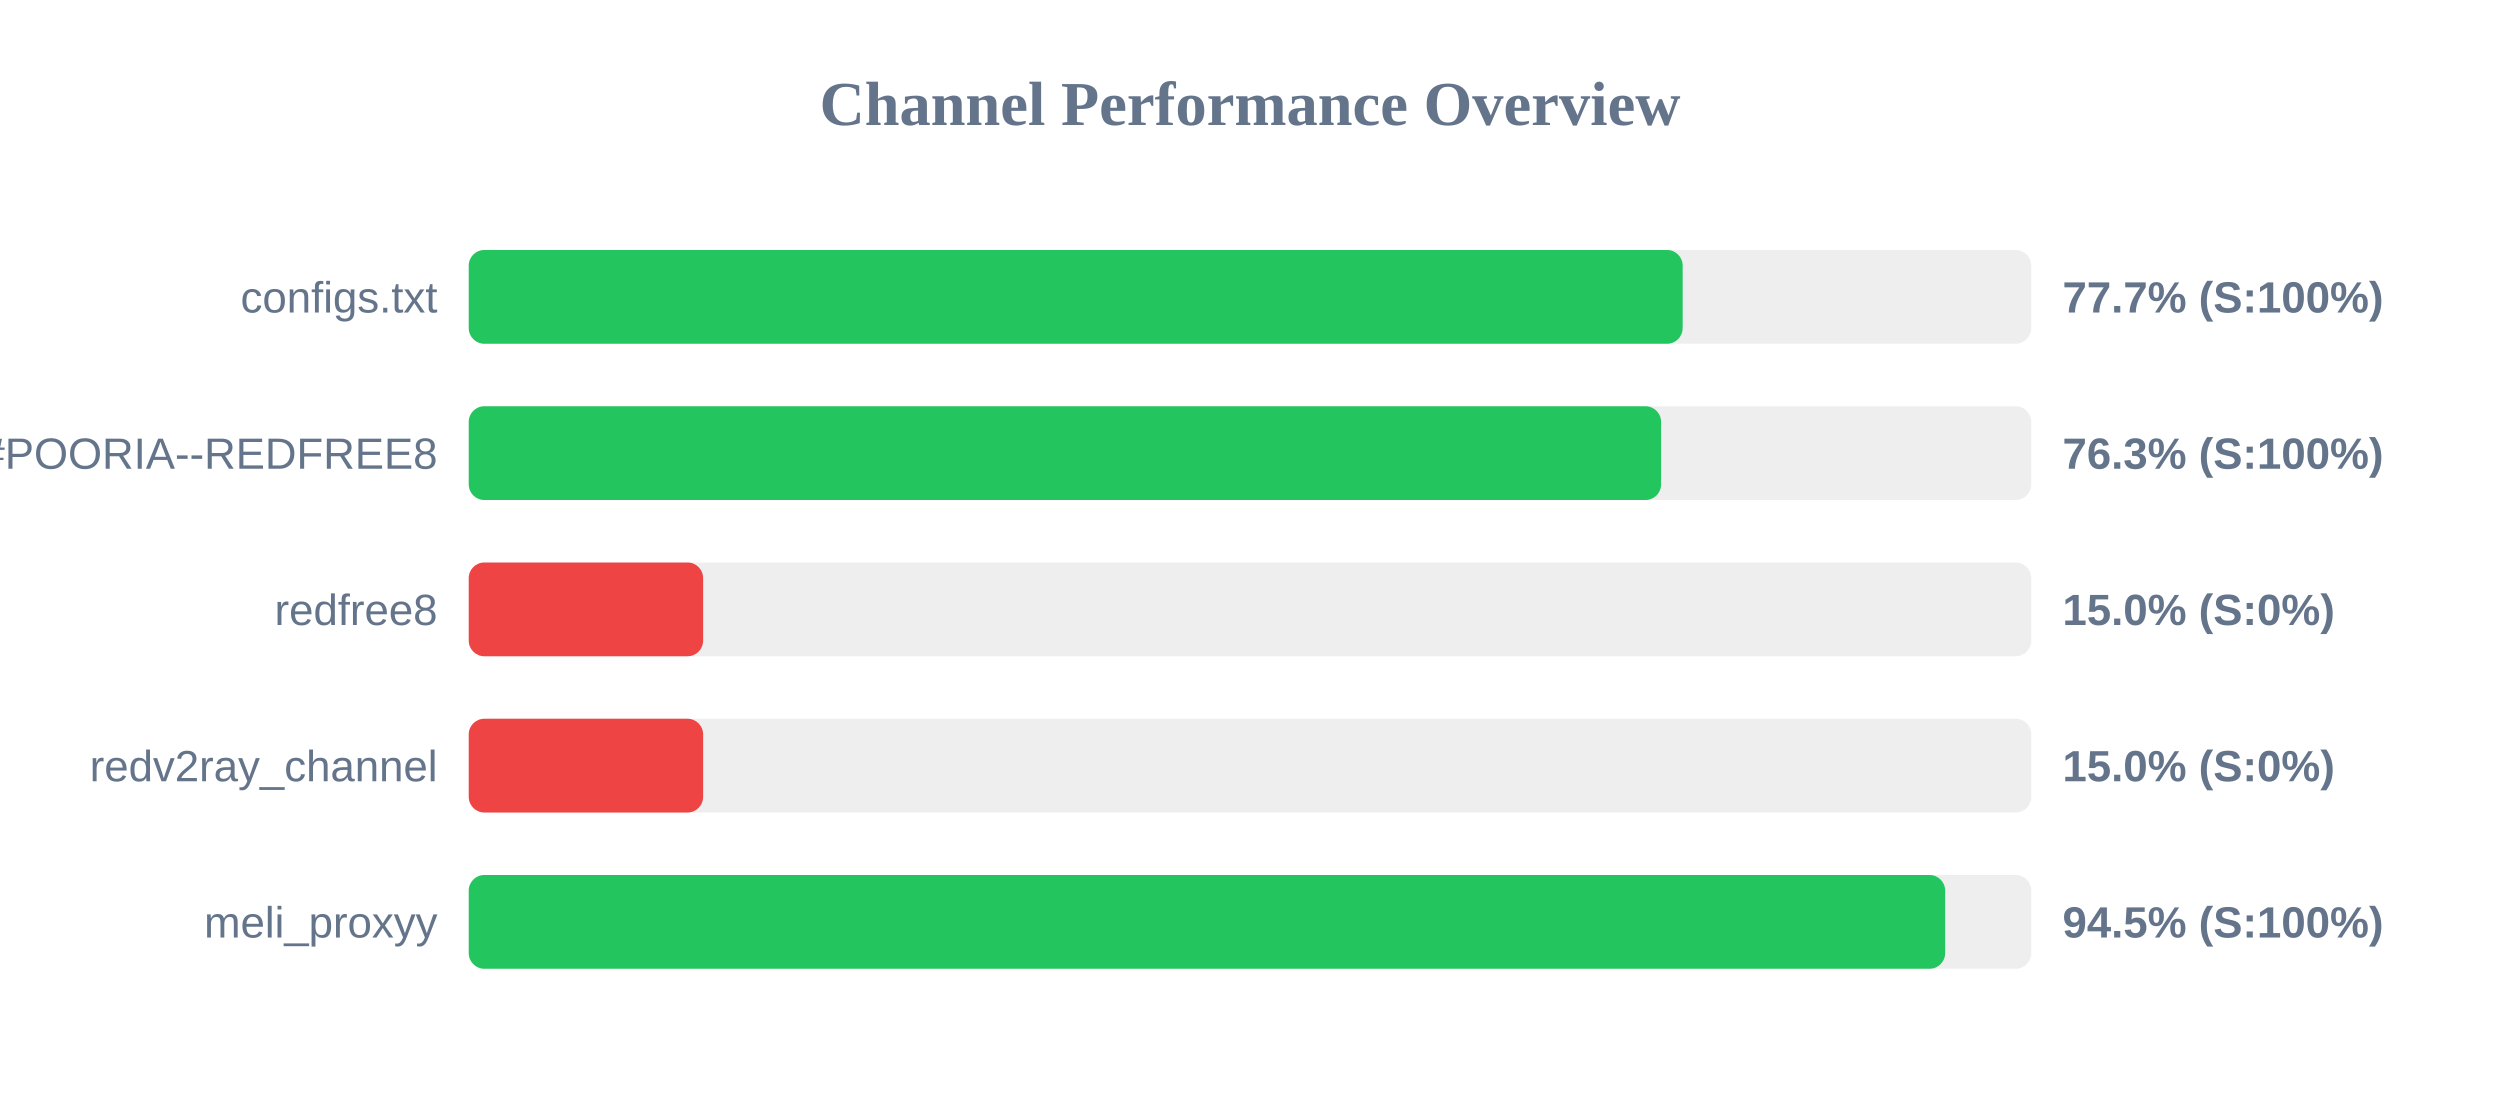
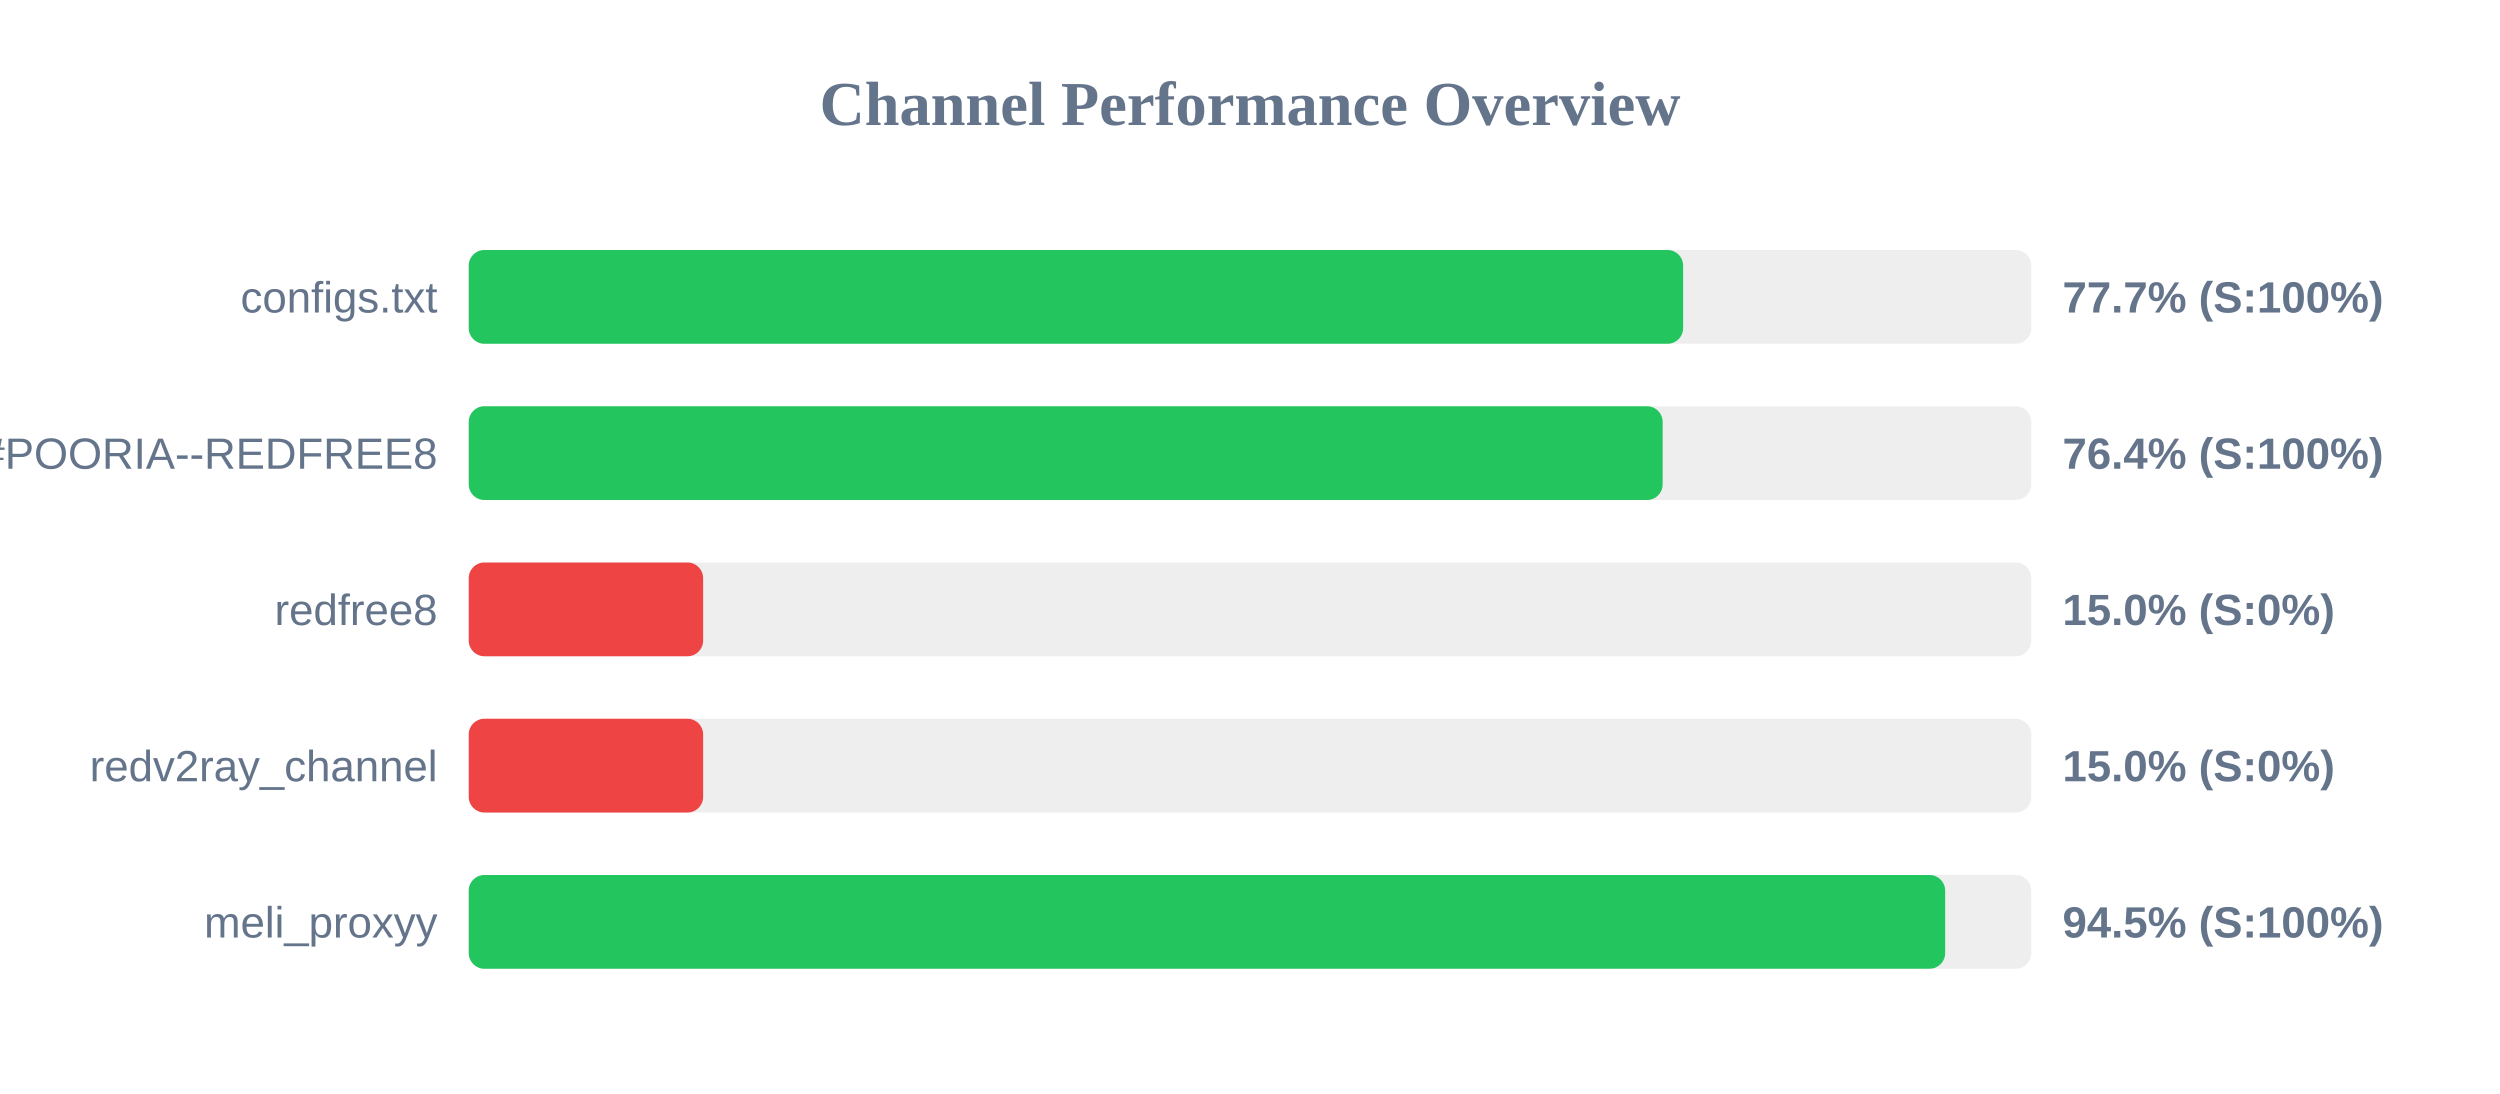
<svg xmlns="http://www.w3.org/2000/svg" width="800" height="350" version="1.1">
  <style>
        .row { font: 14px Arial; fill: #64748b; }
        .score { font: bold 14px Arial; fill: #64748b; }
    </style>
  <text x="400" y="40" text-anchor="middle" font-size="20px" font-weight="bold" fill="#64748b">Channel Performance Overview</text>
  <rect x="150" y="80" width="500" height="30" fill="#eee" rx="5" />
-   <rect x="150" y="80" width="388.45" height="30" fill="#22c55e" rx="5" />
+   <rect x="150" y="80" width="388.6" height="30" fill="#22c55e" rx="5" />
  <text x="140" y="100" text-anchor="end" class="row">configs.txt</text>
  <text x="660" y="100" text-anchor="start" class="score">77.7% (S:100%)</text>
  <rect x="150" y="130" width="500" height="30" fill="#eee" rx="5" />
-   <rect x="150" y="130" width="381.55" height="30" fill="#22c55e" rx="5" />
+   <rect x="150" y="130" width="382.05" height="30" fill="#22c55e" rx="5" />
  <text x="140" y="150" text-anchor="end" class="row">POORIA--REDFREE8.txt#POORIA--REDFREE8</text>
-   <text x="660" y="150" text-anchor="start" class="score">76.3% (S:100%)</text>
+   <text x="660" y="150" text-anchor="start" class="score">76.4% (S:100%)</text>
  <rect x="150" y="180" width="500" height="30" fill="#eee" rx="5" />
  <rect x="150" y="180" width="75.0" height="30" fill="#ef4444" rx="5" />
  <text x="140" y="200" text-anchor="end" class="row">redfree8</text>
  <text x="660" y="200" text-anchor="start" class="score">15.0% (S:0%)</text>
  <rect x="150" y="230" width="500" height="30" fill="#eee" rx="5" />
  <rect x="150" y="230" width="75.0" height="30" fill="#ef4444" rx="5" />
  <text x="140" y="250" text-anchor="end" class="row">redv2ray_channel</text>
  <text x="660" y="250" text-anchor="start" class="score">15.0% (S:0%)</text>
  <rect x="150" y="280" width="500" height="30" fill="#eee" rx="5" />
  <rect x="150" y="280" width="472.45" height="30" fill="#22c55e" rx="5" />
  <text x="140" y="300" text-anchor="end" class="row">meli_proxyy</text>
  <text x="660" y="300" text-anchor="start" class="score">94.5% (S:100%)</text>
</svg>
